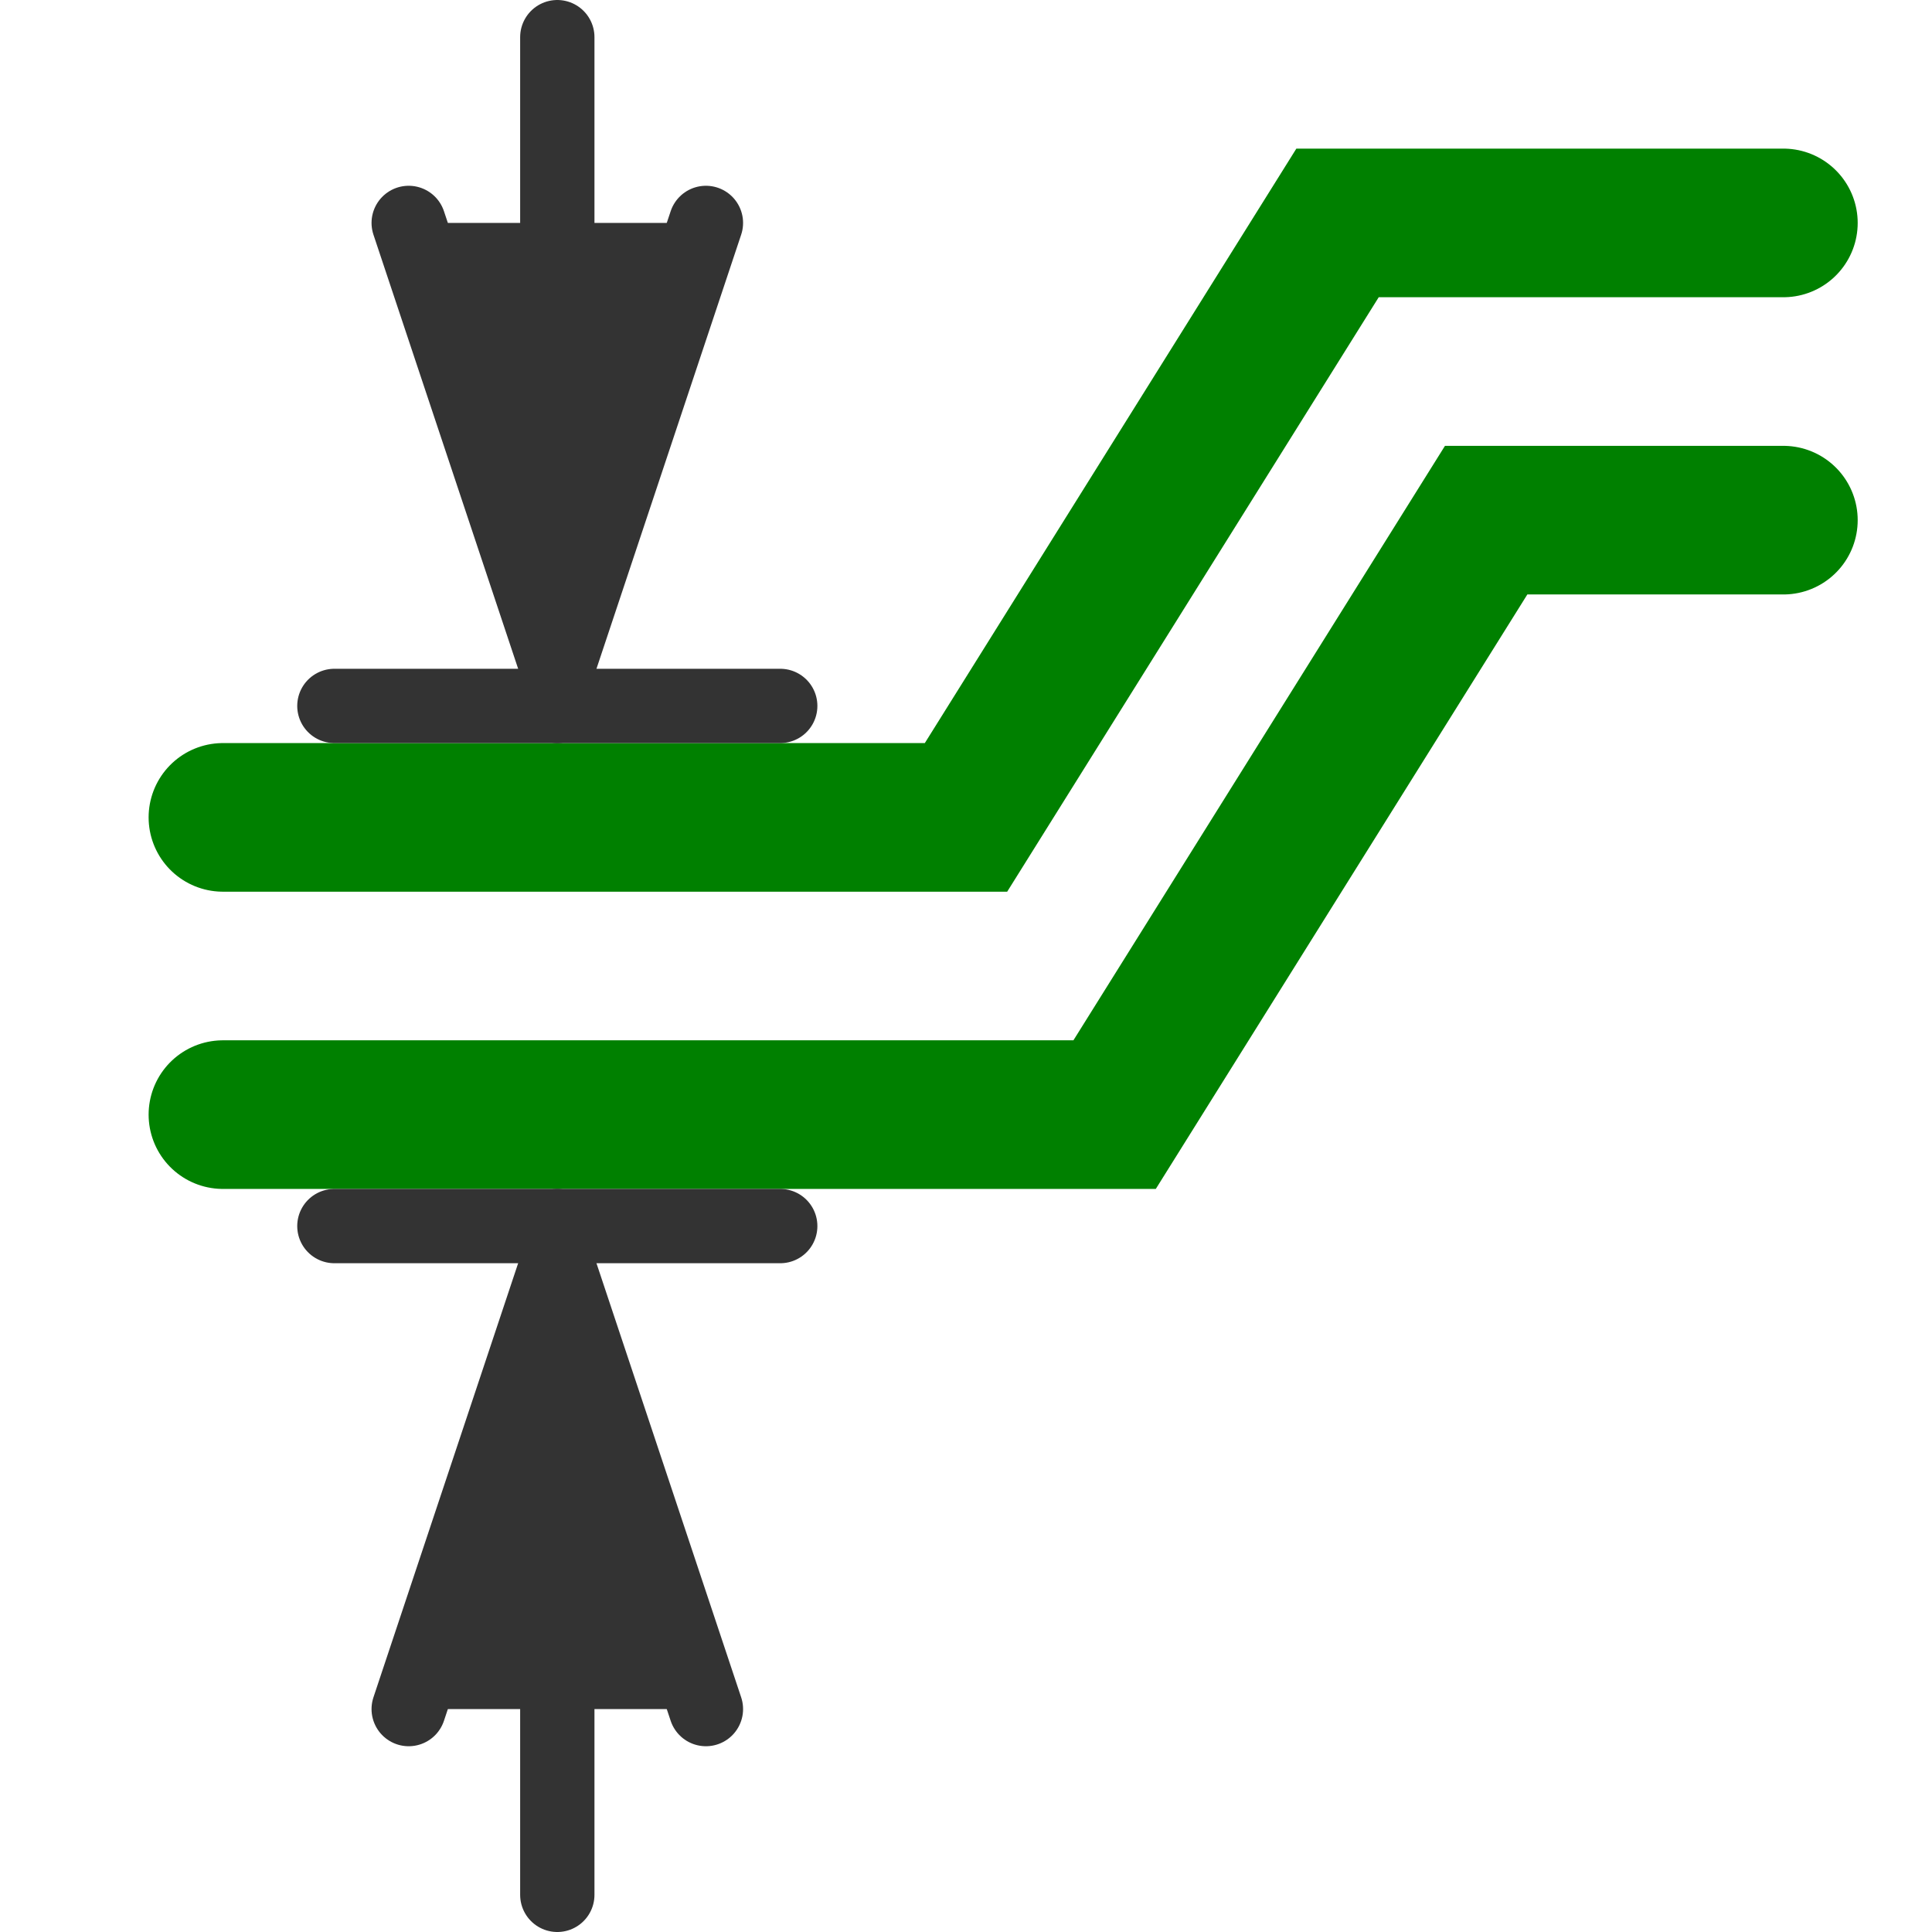
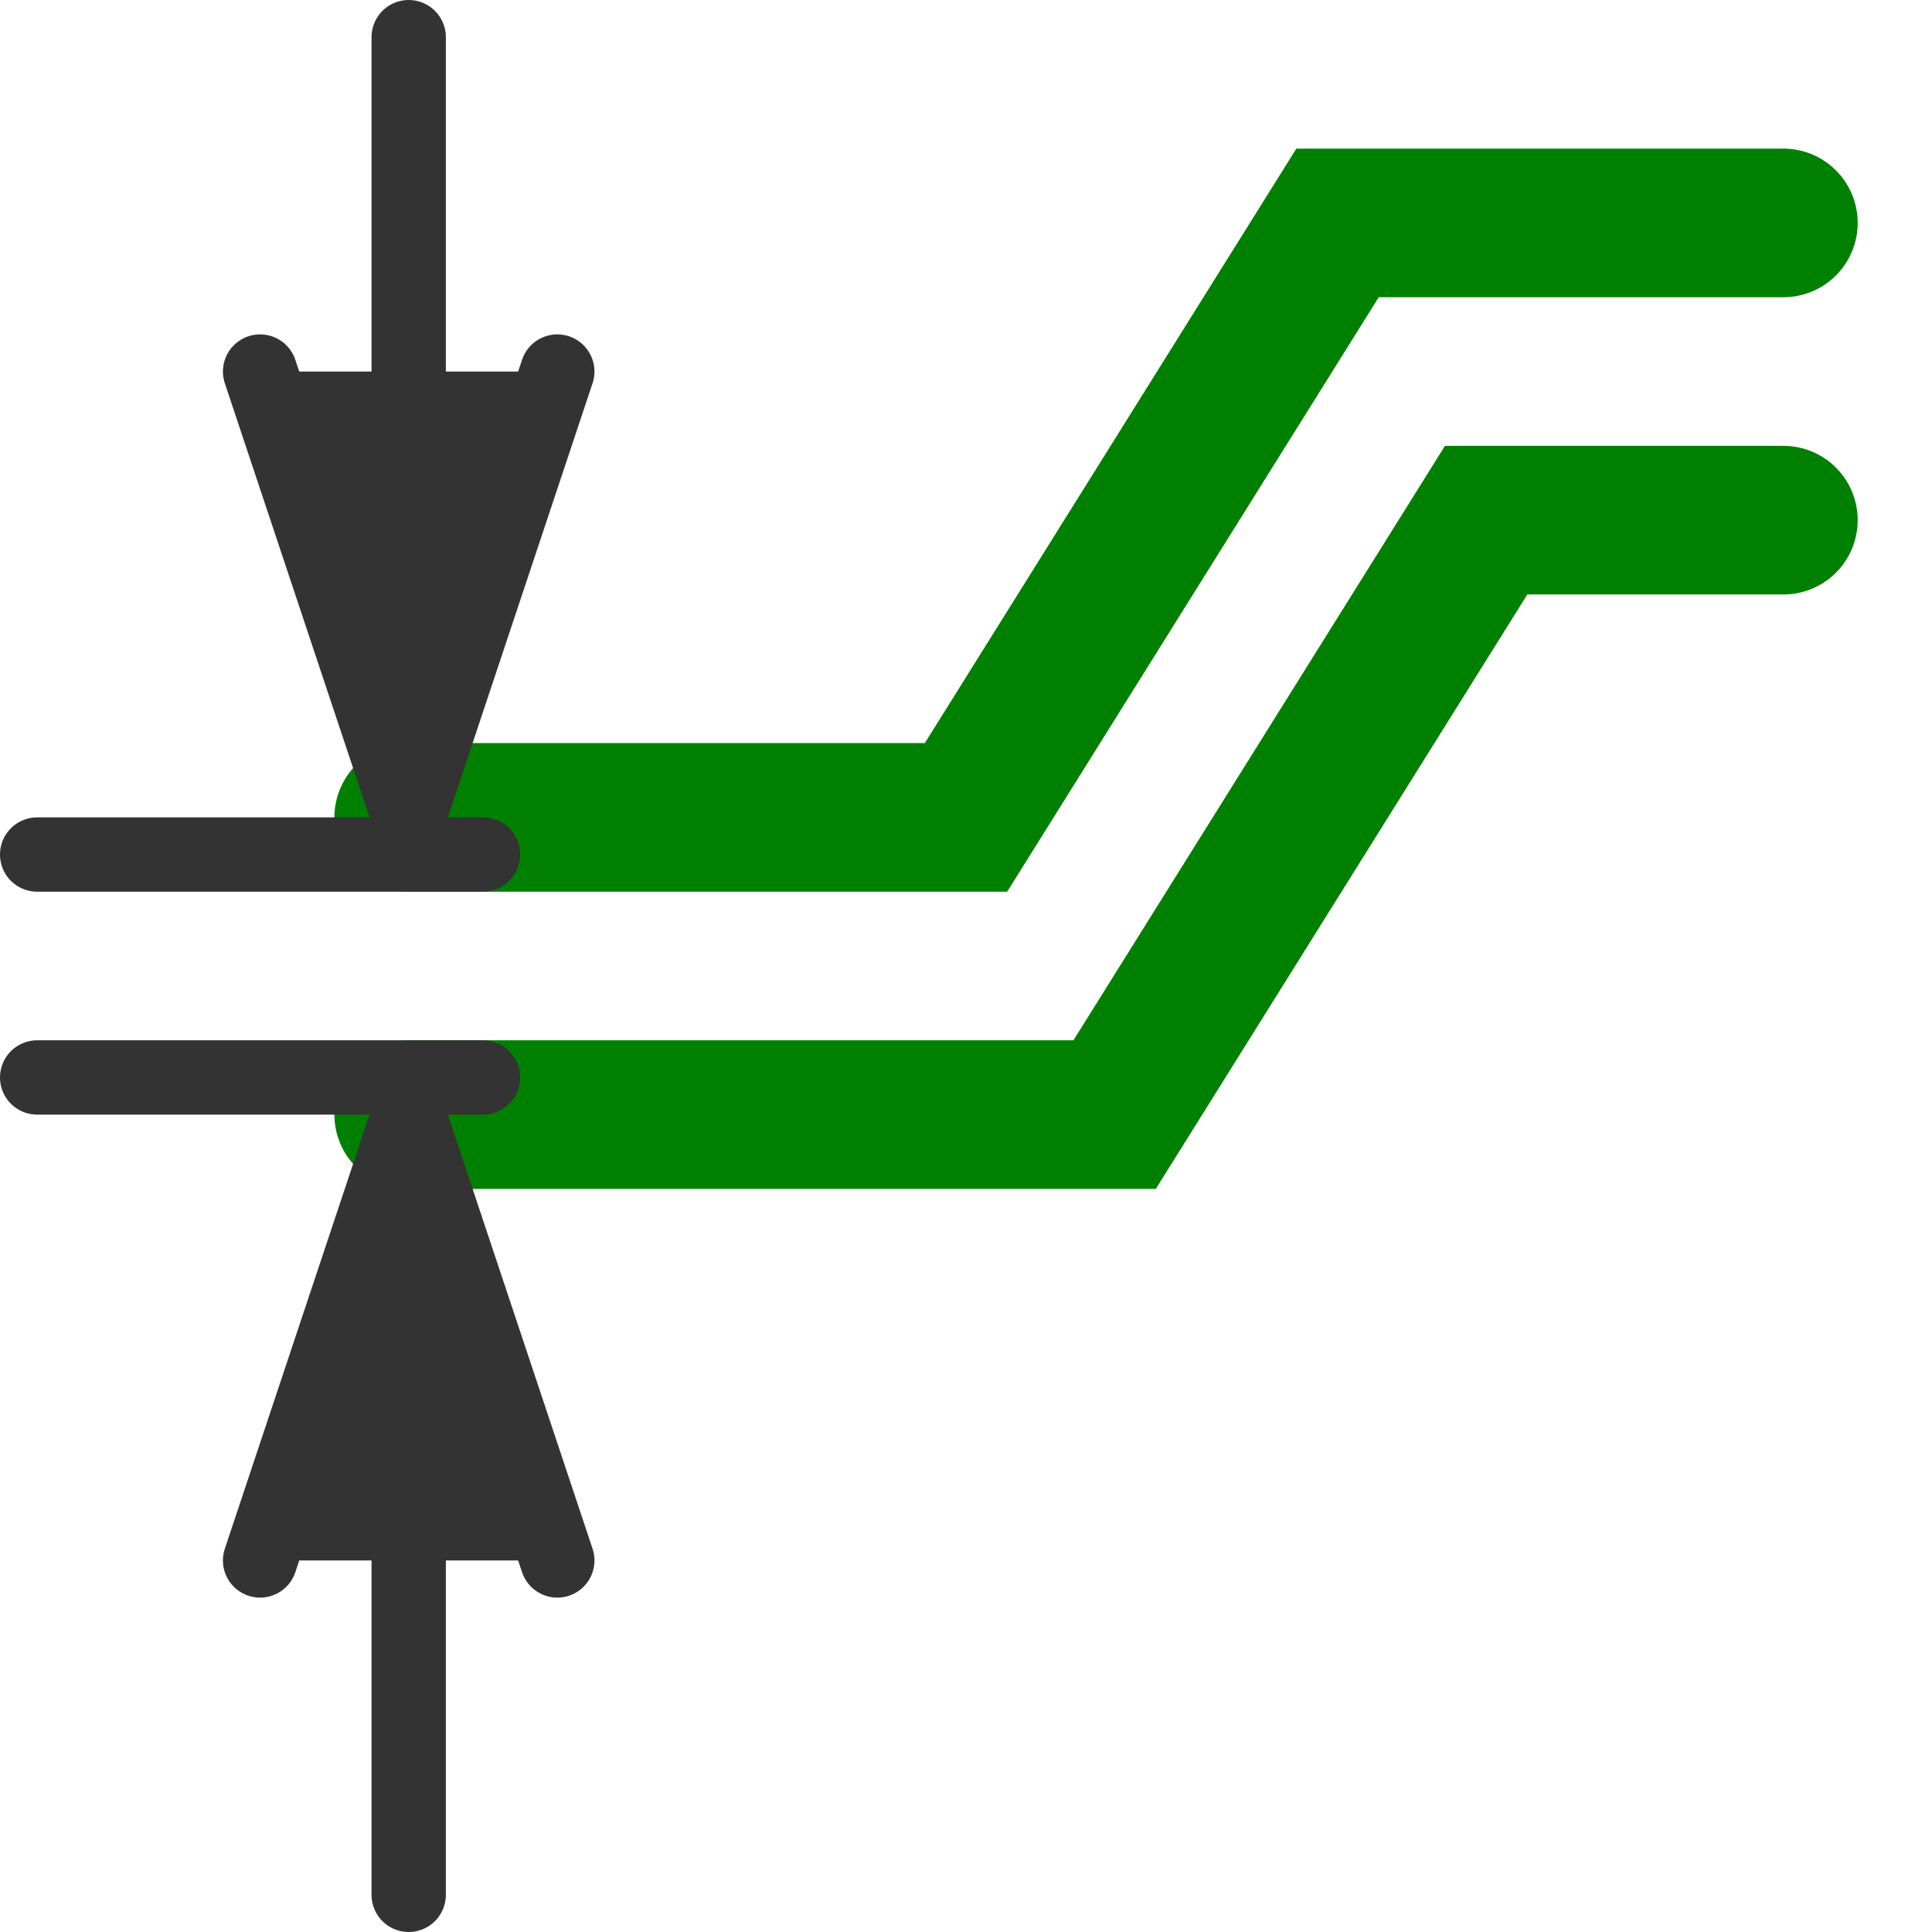
<svg xmlns="http://www.w3.org/2000/svg" version="1.1" width="26" height="26" id="svg2">
  <defs id="defs4">
    <marker refX="0" refY="0" orient="auto" id="Arrow1Send" style="overflow:visible">
      <path d="M 0,0 5,-5 -12.5,0 5,5 0,0 z" transform="matrix(-0.2,0,0,-0.2,-1.2,0)" id="path3806" style="fill-rule:evenodd;stroke:#000000;stroke-width:1pt" />
    </marker>
    <marker refX="0" refY="0" orient="auto" id="Arrow1Sstart" style="overflow:visible">
      <path d="M 0,0 5,-5 -12.5,0 5,5 0,0 z" transform="matrix(0.2,0,0,0.2,1.2,0)" id="path3803" style="fill-rule:evenodd;stroke:#000000;stroke-width:1pt" />
    </marker>
    <marker refX="0" refY="0" orient="auto" id="h" style="overflow:visible">
      <path d="M 8.719,4.034 -2.207,0.016 8.719,-4.002 c -1.746,2.372 -1.735,5.617 -6e-7,8.035 z" transform="scale(0.6,0.6)" id="path10" style="fill-rule:evenodd;stroke-width:0.625;stroke-linejoin:round" />
    </marker>
    <marker refX="0" refY="0" orient="auto" id="g" style="overflow:visible">
      <path d="M 8.719,4.034 -2.207,0.016 8.719,-4.002 c -1.746,2.372 -1.735,5.617 -6e-7,8.035 z" transform="scale(-0.6,-0.6)" id="path13" style="fill-rule:evenodd;stroke-width:0.625;stroke-linejoin:round" />
    </marker>
    <filter x="-0.105" y="-0.183" width="1.21" height="1.365" color-interpolation-filters="sRGB" id="d">
      <feGaussianBlur id="feGaussianBlur7" stdDeviation="1.598" />
    </filter>
  </defs>
-   <g id="g4175" transform="matrix(-1,0,0,1,27,0)">
-     <path style="fill:none;stroke:#008000;stroke-width:2;stroke-linecap:round;stroke-linejoin:miter;stroke-miterlimit:4;stroke-dasharray:none;stroke-opacity:1" id="path2990" d="m 3,3 6,0 5,8 10,0" />
-     <path style="fill:none;stroke:#008000;stroke-width:2;stroke-linecap:round;stroke-linejoin:miter;stroke-miterlimit:4;stroke-dasharray:none;stroke-opacity:1" id="path3002" d="m 3,7 4,0 5,8 12,0" />
-     <path id="path5185-5" d="m 19.5,16.5 0,9" style="fill:#333333;stroke:#333333;stroke-width:1px;stroke-linecap:round;stroke-linejoin:miter;stroke-opacity:1" />
-     <path id="path5191" d="m 17.5,23 2,-6 2,6" style="fill:#333333;stroke:#333333;stroke-width:1px;stroke-linecap:round;stroke-linejoin:round;stroke-opacity:1" />
-     <path id="path5195-8" d="m 21.5,3 -2,6 -2,-6" style="fill:#333333;stroke:#333333;stroke-width:1px;stroke-linecap:round;stroke-linejoin:round;stroke-opacity:1" />
-     <path style="fill:#333333;stroke:#333333;stroke-width:1px;stroke-linecap:round;stroke-linejoin:miter;stroke-opacity:1" d="m 22.5,9.5 -6,0" id="path3086" />
-     <path id="path3088" d="m 22.5,16.5 -6,0" style="fill:#333333;stroke:#333333;stroke-width:1px;stroke-linecap:round;stroke-linejoin:miter;stroke-opacity:1" />
-     <path style="fill:#333333;stroke:#333333;stroke-width:1px;stroke-linecap:round;stroke-linejoin:miter;stroke-opacity:1" d="m 19.5,0.5 0,9" id="path4219" />
-   </g>
+   <path style="fill:none;stroke:#008000;stroke-width:2;stroke-linecap:round;stroke-linejoin:miter;stroke-miterlimit:4;stroke-dasharray:none;stroke-opacity:1" d="m 24,3 h -6 l -5,8 H 5.5" id="path2990" />
+   <path d="m 24,7 h -4 l -5,8 H 5.5" id="path3002" style="fill:none;stroke:#008000;stroke-width:2;stroke-linecap:round;stroke-linejoin:miter;stroke-miterlimit:4;stroke-dasharray:none;stroke-opacity:1" />
+   <path style="fill:#333333;stroke:#333333;stroke-width:1px;stroke-linecap:round;stroke-linejoin:miter;stroke-opacity:1" d="m 5.5,16.5 v 9" id="path5185-5" />
+   <path style="fill:#333333;stroke:#333333;stroke-width:1px;stroke-linecap:round;stroke-linejoin:round;stroke-opacity:1" d="m 7.5,21 -2,-6 -2,6" id="path5191" />
+   <path style="fill:#333333;stroke:#333333;stroke-width:1px;stroke-linecap:round;stroke-linejoin:round;stroke-opacity:1" d="M 3.5,5 5.5,11 7.5,5" id="path5195-8" />
+   <path id="path3086" d="m 0.5,11.5 h 6" style="fill:#333333;stroke:#333333;stroke-width:1px;stroke-linecap:round;stroke-linejoin:miter;stroke-opacity:1" />
+   <path style="fill:#333333;stroke:#333333;stroke-width:1px;stroke-linecap:round;stroke-linejoin:miter;stroke-opacity:1" d="m 0.5,14.5 h 6" id="path3088" />
+   <path id="path4219" d="m 5.5,0.5 v 9" style="fill:#333333;stroke:#333333;stroke-width:1px;stroke-linecap:round;stroke-linejoin:miter;stroke-opacity:1" />
</svg>
